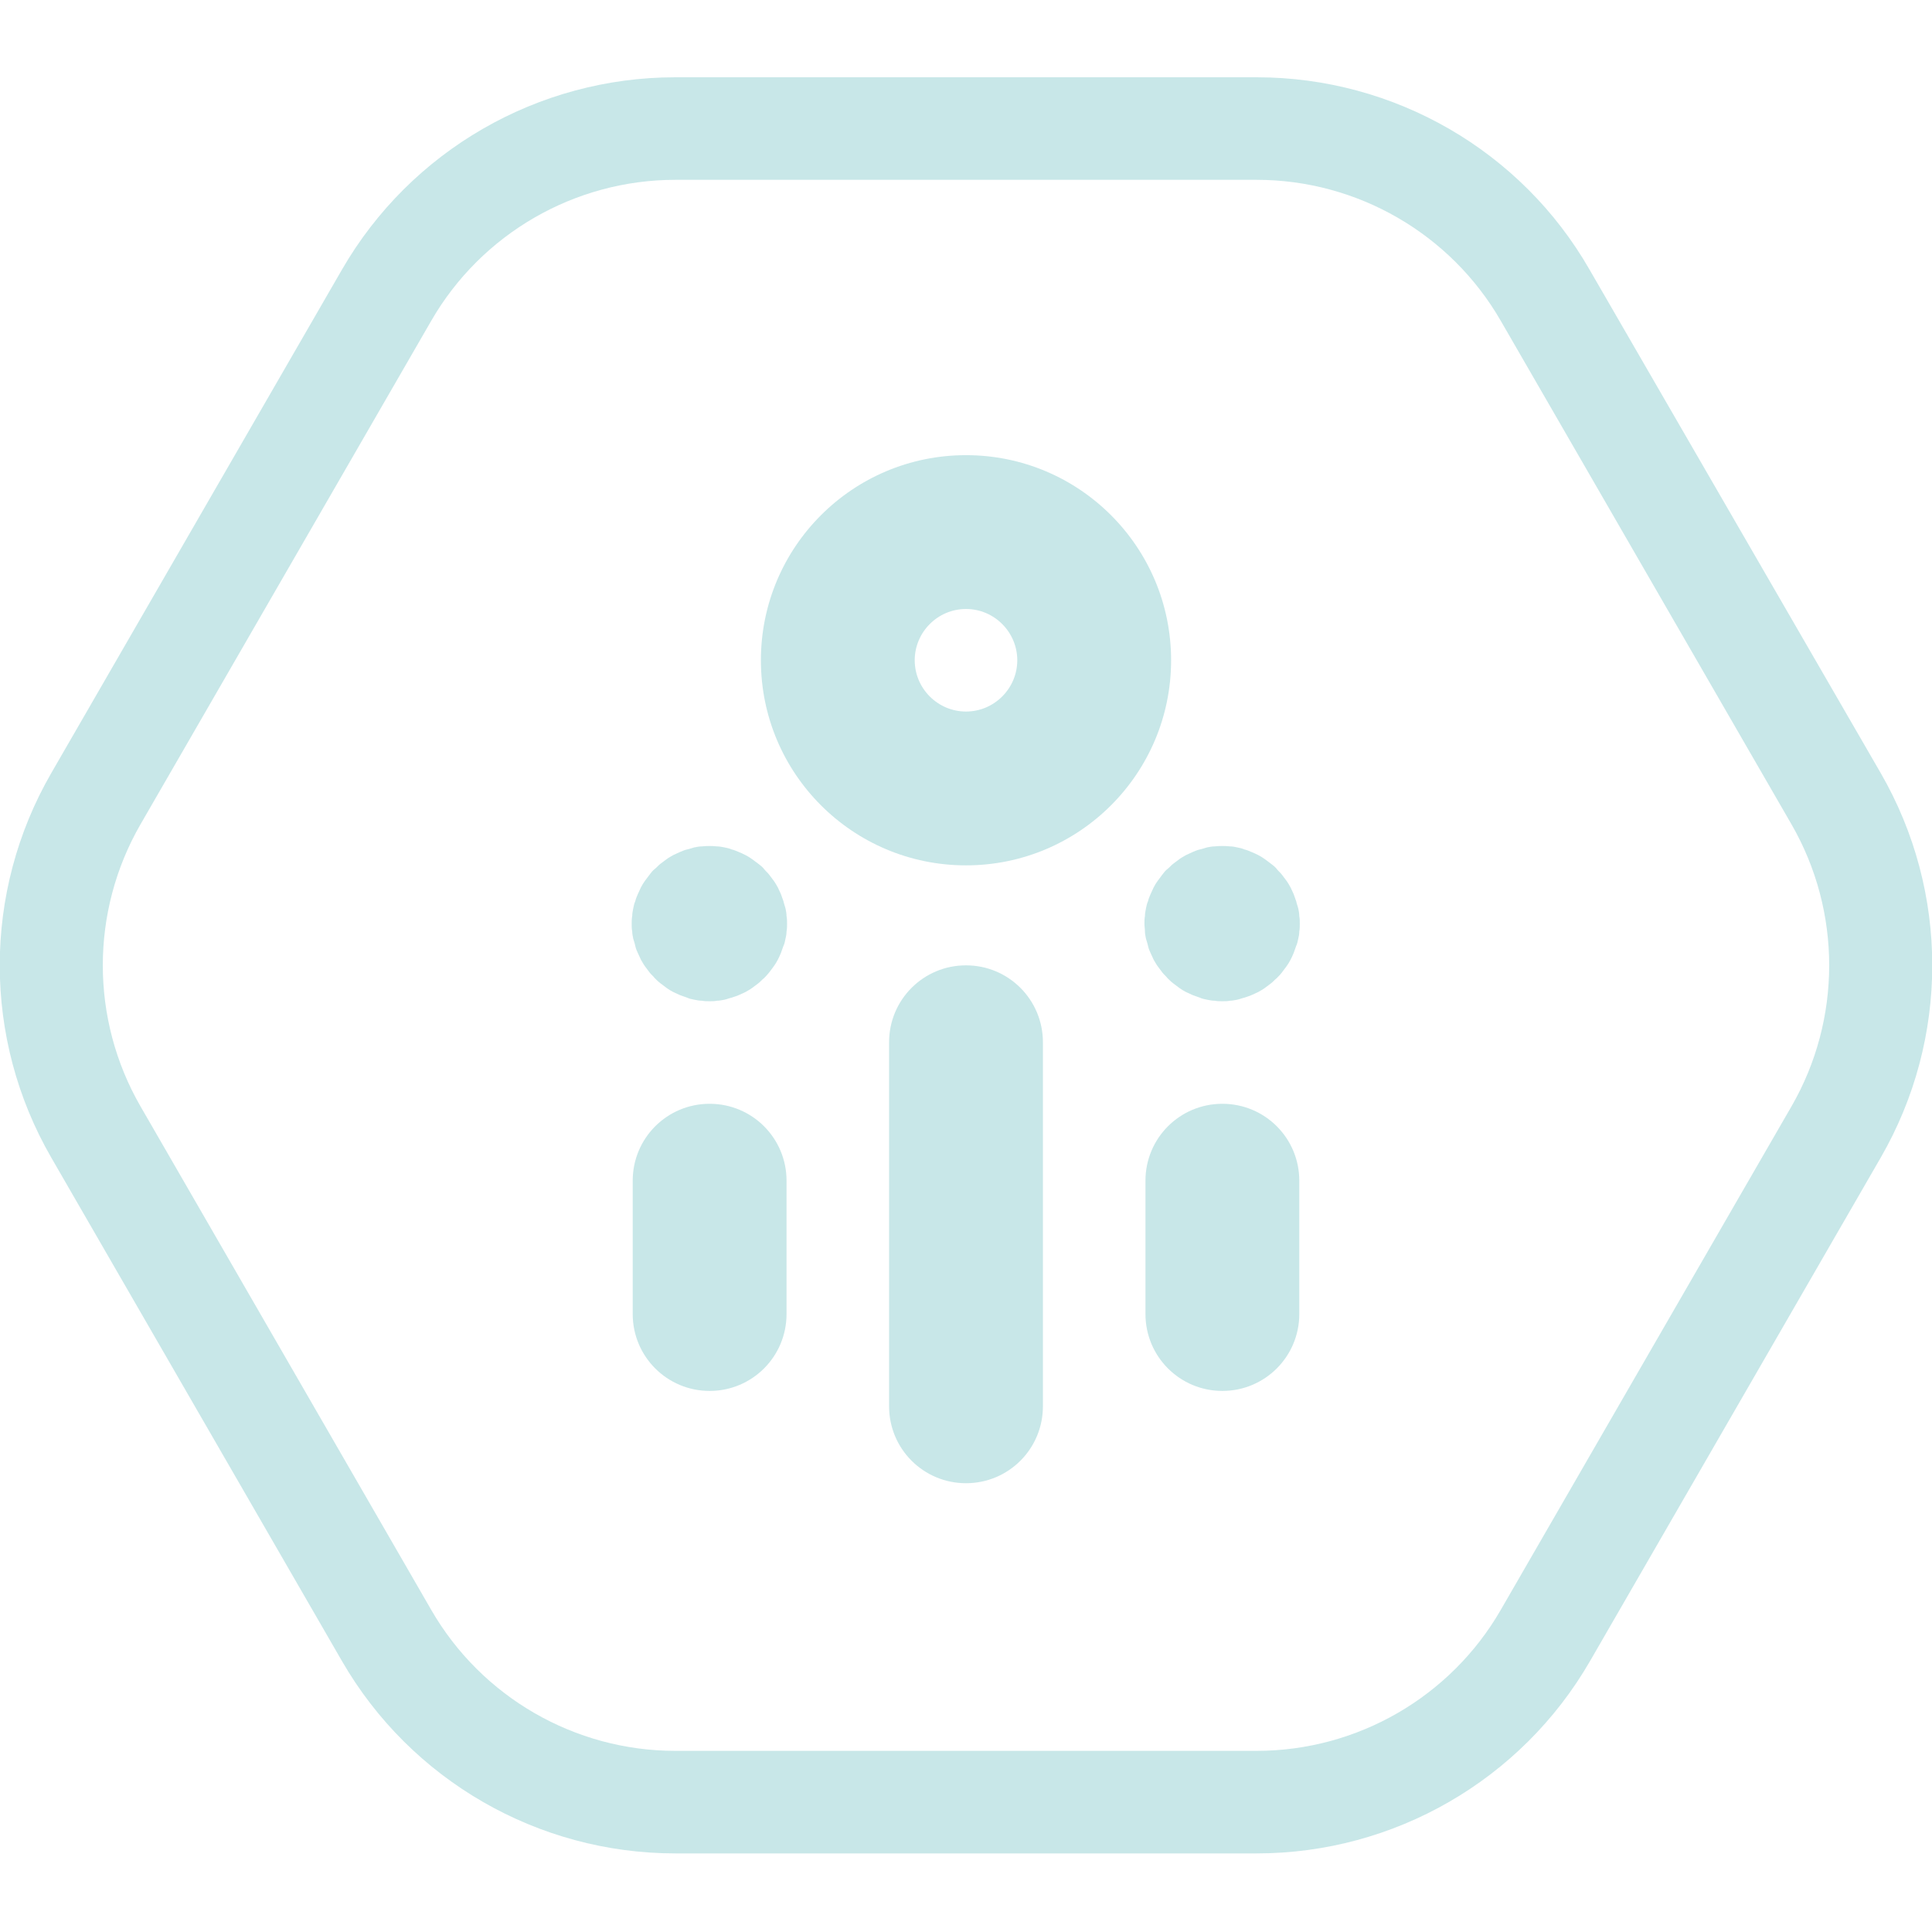
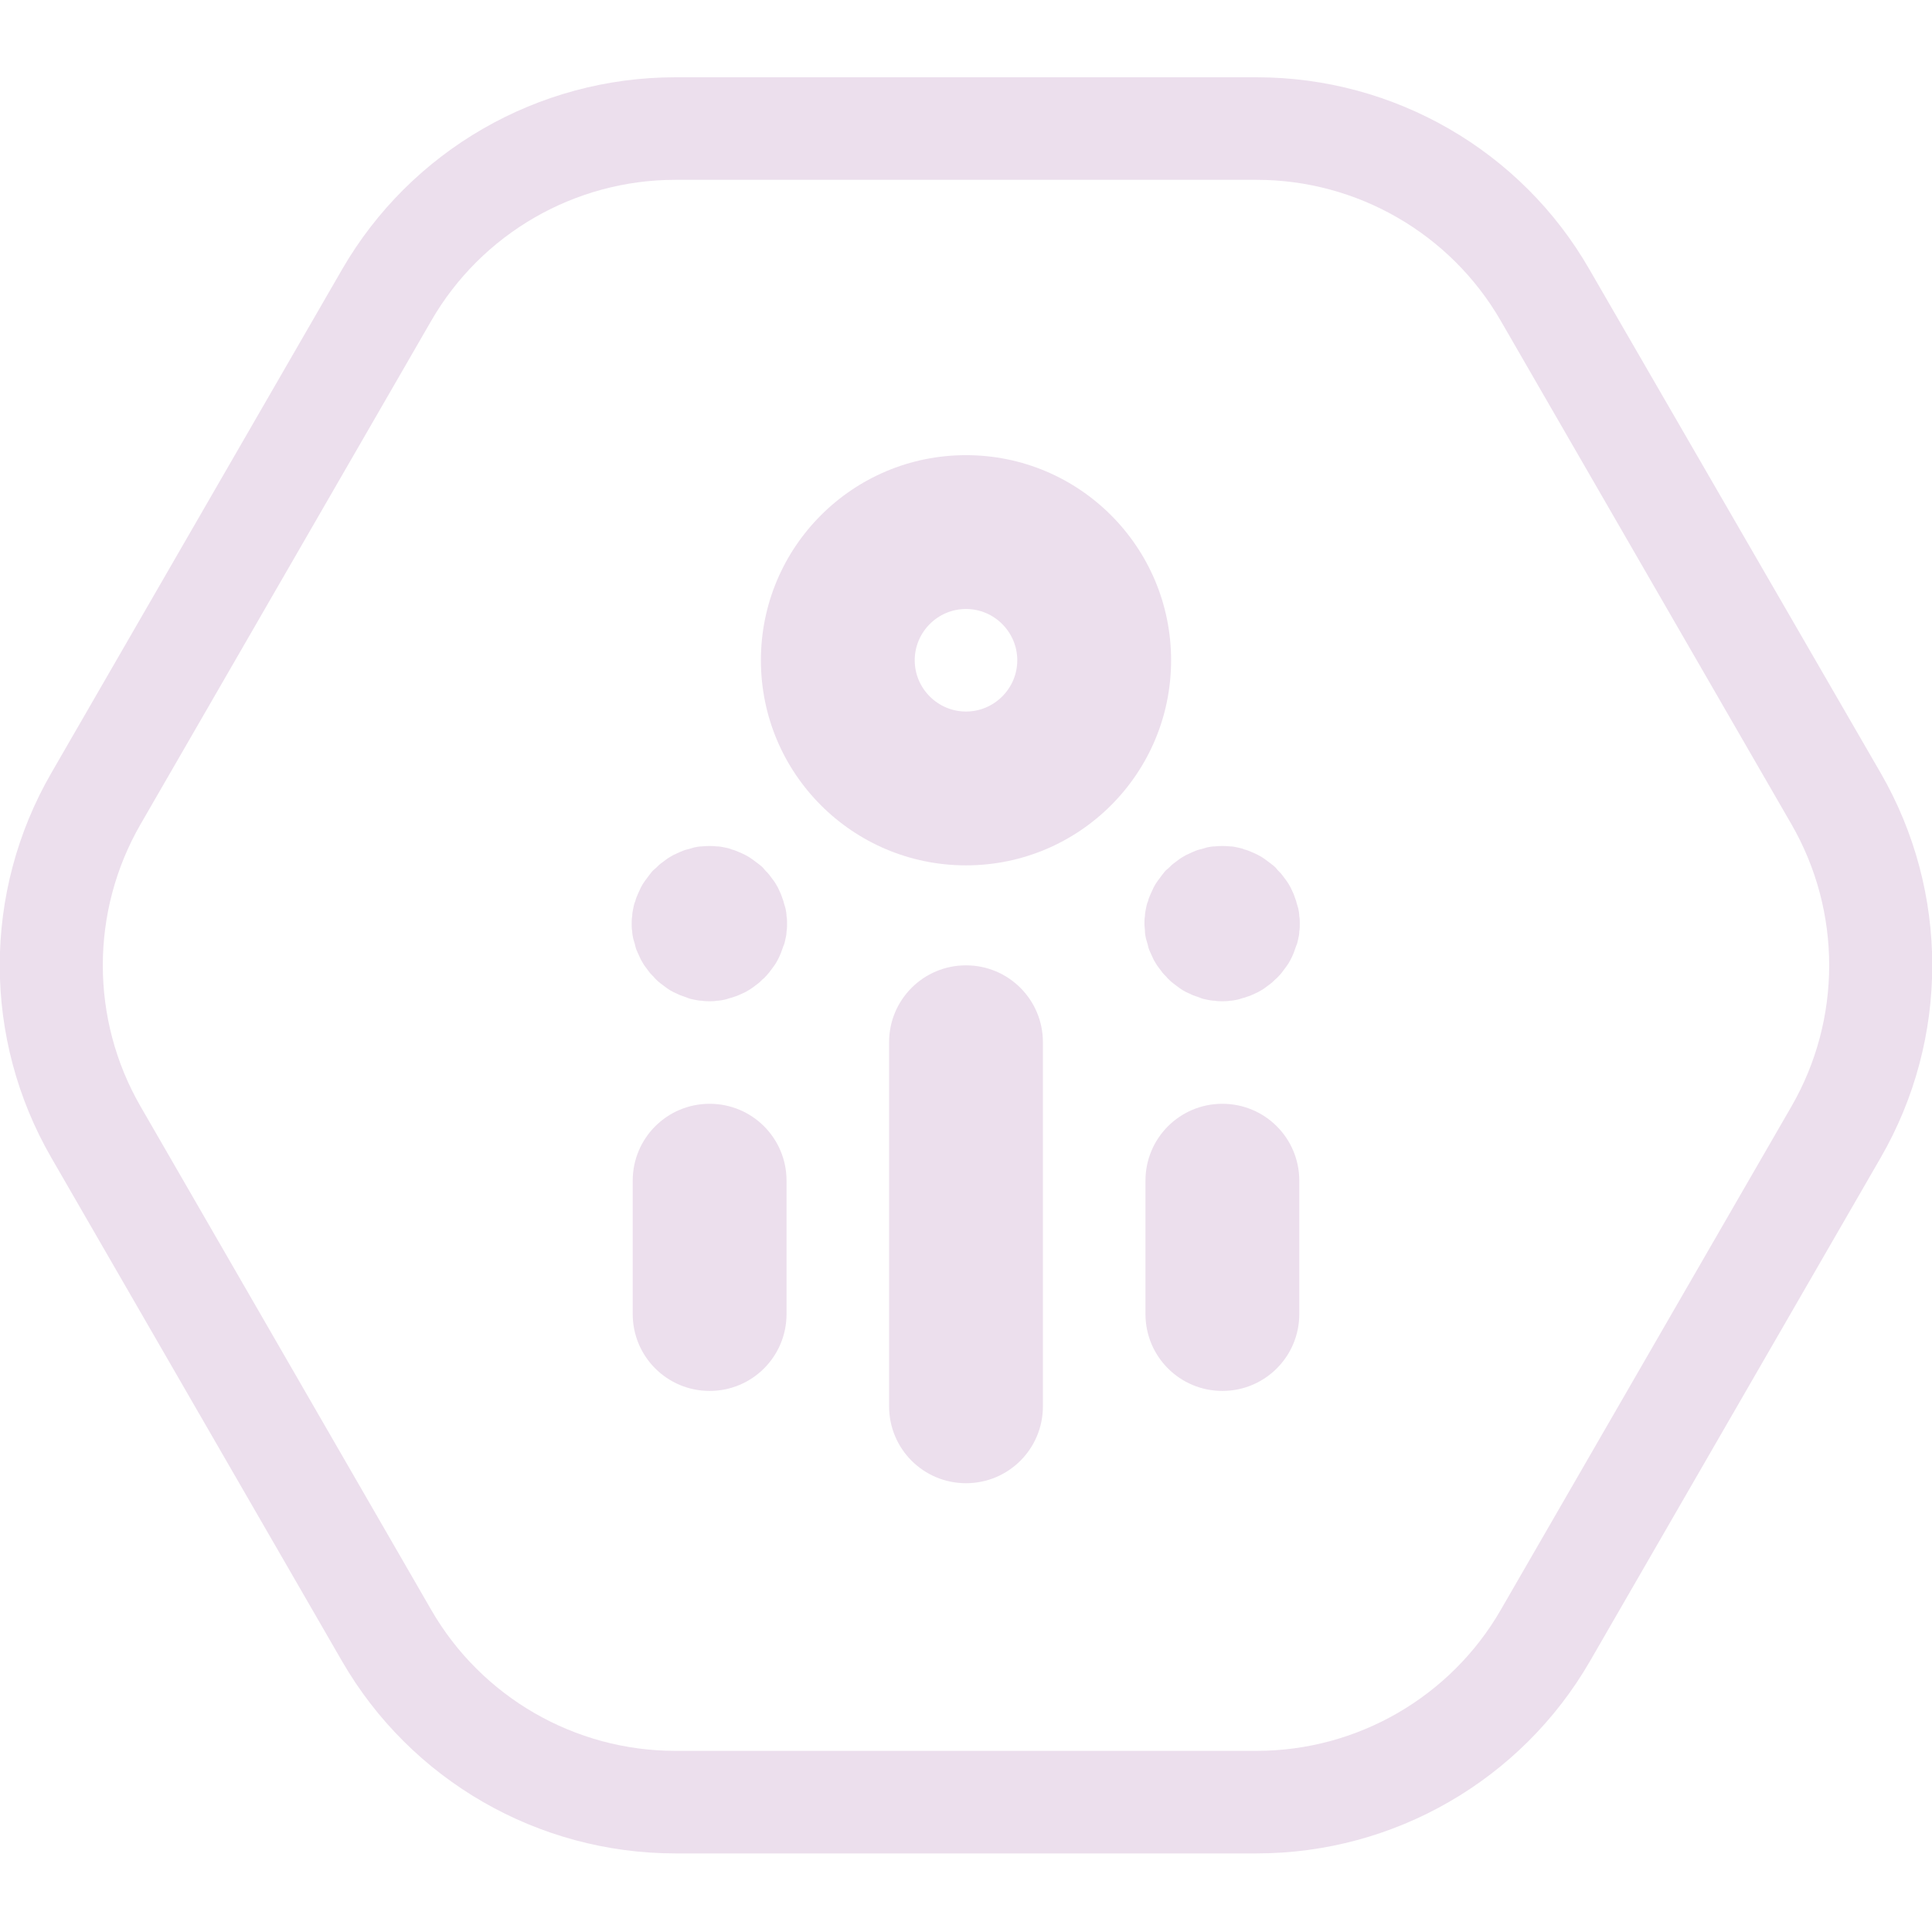
<svg xmlns="http://www.w3.org/2000/svg" width="100" height="100" viewBox="0 0 100 100" fill="none">
  <g clip-path="url(#clip0)">
-     <path d="M65.048 9.308C70.249 9.308 75.08 12.095 77.68 16.606L92.728 42.668C95.329 47.179 95.329 52.753 92.728 57.264L77.68 83.326C75.08 87.838 70.249 90.624 65.048 90.624H34.952C29.75 90.624 24.92 87.838 22.32 83.326L7.272 57.264C4.671 52.753 4.671 47.179 7.272 42.668L22.32 16.606C24.92 12.095 29.75 9.308 34.952 9.308H65.048ZM65.048 4H34.952C27.84 4 21.258 7.795 17.702 13.952L2.654 40.014C-0.902 46.171 -0.902 53.761 2.654 59.918L17.702 85.98C21.258 92.137 27.84 95.932 34.952 95.932H65.048C72.16 95.932 78.742 92.137 82.298 85.98L97.346 59.918C100.902 53.761 100.902 46.171 97.346 40.014L82.272 13.952C78.742 7.795 72.16 4 65.048 4Z" fill="#c8e7e8" />
-     <path d="M50 76.771C47.797 76.771 46.019 74.993 46.019 72.79V53.947C46.019 51.744 47.797 49.966 50 49.966C52.203 49.966 53.981 51.744 53.981 53.947V72.79C53.981 74.993 52.203 76.771 50 76.771Z" fill="#c8e7e8" />
-     <path d="M36.73 71.994C34.528 71.994 32.749 70.216 32.749 68.013V61.112C32.749 58.91 34.528 57.132 36.73 57.132C38.933 57.132 40.711 58.91 40.711 61.112V68.013C40.711 70.216 38.933 71.994 36.73 71.994Z" fill="#c8e7e8" />
-     <path d="M36.73 51.824C36.598 51.824 36.465 51.824 36.332 51.797C36.2 51.797 36.067 51.771 35.934 51.744C35.801 51.718 35.669 51.691 35.563 51.638C35.43 51.585 35.324 51.558 35.191 51.505C35.085 51.452 34.952 51.399 34.846 51.346C34.74 51.293 34.607 51.213 34.501 51.134C34.395 51.054 34.289 50.974 34.183 50.895C34.076 50.815 33.97 50.709 33.891 50.63C33.811 50.523 33.705 50.444 33.625 50.338C33.546 50.231 33.466 50.125 33.386 50.019C33.307 49.913 33.254 49.807 33.174 49.674C33.121 49.568 33.068 49.435 33.015 49.329C32.962 49.223 32.909 49.09 32.882 48.958C32.856 48.825 32.803 48.692 32.776 48.586C32.749 48.453 32.723 48.321 32.723 48.215C32.696 48.082 32.696 47.949 32.696 47.816C32.696 47.684 32.696 47.551 32.723 47.418C32.723 47.286 32.749 47.153 32.776 47.02C32.803 46.888 32.829 46.755 32.882 46.649C32.909 46.516 32.962 46.41 33.015 46.277C33.068 46.171 33.121 46.038 33.174 45.932C33.227 45.826 33.307 45.693 33.386 45.587C33.466 45.481 33.546 45.375 33.625 45.269C33.705 45.162 33.785 45.056 33.891 44.977C33.997 44.897 34.076 44.791 34.183 44.711C34.289 44.632 34.395 44.552 34.501 44.472C34.607 44.393 34.713 44.34 34.846 44.26C34.952 44.207 35.085 44.154 35.191 44.101C35.324 44.048 35.43 43.995 35.563 43.968C35.695 43.942 35.828 43.889 35.934 43.862C36.067 43.836 36.2 43.809 36.332 43.809C36.598 43.782 36.863 43.782 37.102 43.809C37.235 43.809 37.367 43.836 37.5 43.862C37.633 43.889 37.765 43.915 37.871 43.968C38.004 43.995 38.11 44.048 38.243 44.101C38.376 44.154 38.482 44.207 38.588 44.26C38.694 44.313 38.827 44.393 38.933 44.472C39.039 44.552 39.145 44.632 39.252 44.711C39.358 44.791 39.464 44.87 39.544 44.977C39.623 45.083 39.729 45.162 39.809 45.269C39.889 45.375 39.968 45.481 40.048 45.587C40.127 45.693 40.181 45.799 40.26 45.932C40.313 46.038 40.366 46.171 40.419 46.277C40.472 46.41 40.499 46.516 40.552 46.649C40.579 46.781 40.632 46.914 40.658 47.02C40.685 47.153 40.711 47.286 40.711 47.418C40.738 47.551 40.738 47.684 40.738 47.816C40.738 47.949 40.738 48.082 40.711 48.215C40.711 48.347 40.685 48.48 40.658 48.586C40.632 48.719 40.605 48.851 40.552 48.958C40.499 49.09 40.472 49.196 40.419 49.329C40.366 49.462 40.313 49.568 40.26 49.674C40.207 49.78 40.127 49.913 40.048 50.019C39.968 50.125 39.889 50.231 39.809 50.338C39.729 50.444 39.623 50.55 39.544 50.63C39.437 50.709 39.358 50.815 39.252 50.895C39.145 50.974 39.039 51.054 38.933 51.134C38.827 51.213 38.721 51.267 38.588 51.346C38.482 51.399 38.349 51.452 38.243 51.505C38.137 51.558 38.004 51.585 37.871 51.638C37.739 51.665 37.633 51.718 37.5 51.744C37.367 51.771 37.235 51.797 37.102 51.797C36.996 51.824 36.863 51.824 36.73 51.824Z" fill="#c8e7e8" />
-     <path d="M63.27 71.994C61.067 71.994 59.289 70.216 59.289 68.013V61.112C59.289 58.91 61.067 57.132 63.27 57.132C65.472 57.132 67.251 58.91 67.251 61.112V68.013C67.251 70.216 65.472 71.994 63.27 71.994Z" fill="#c8e7e8" />
-     <path d="M63.27 51.824C63.137 51.824 63.004 51.824 62.872 51.797C62.739 51.797 62.606 51.771 62.474 51.744C62.341 51.718 62.208 51.691 62.102 51.638C61.969 51.585 61.863 51.558 61.73 51.505C61.624 51.452 61.492 51.399 61.385 51.346C61.279 51.293 61.147 51.213 61.04 51.134C60.934 51.054 60.828 50.974 60.722 50.895C60.616 50.815 60.51 50.709 60.43 50.63C60.35 50.523 60.244 50.444 60.164 50.338C60.085 50.231 60.005 50.125 59.926 50.019C59.846 49.913 59.793 49.807 59.713 49.674C59.66 49.568 59.607 49.435 59.554 49.329C59.501 49.223 59.448 49.09 59.421 48.958C59.395 48.825 59.342 48.692 59.315 48.586C59.289 48.453 59.262 48.321 59.262 48.215C59.262 48.082 59.236 47.949 59.236 47.816C59.236 47.684 59.236 47.551 59.262 47.418C59.262 47.286 59.289 47.153 59.315 47.02C59.342 46.888 59.368 46.755 59.421 46.649C59.448 46.516 59.501 46.41 59.554 46.277C59.607 46.171 59.66 46.038 59.713 45.932C59.767 45.826 59.846 45.693 59.926 45.587C60.005 45.481 60.085 45.375 60.164 45.269C60.244 45.162 60.324 45.056 60.43 44.977C60.536 44.897 60.616 44.791 60.722 44.711C60.828 44.632 60.934 44.552 61.04 44.472C61.147 44.393 61.253 44.34 61.385 44.26C61.492 44.207 61.624 44.154 61.73 44.101C61.863 44.048 61.969 43.995 62.102 43.968C62.235 43.942 62.367 43.889 62.474 43.862C62.606 43.836 62.739 43.809 62.872 43.809C63.137 43.782 63.402 43.782 63.668 43.809C63.8 43.809 63.933 43.836 64.039 43.862C64.172 43.889 64.305 43.915 64.411 43.968C64.543 43.995 64.65 44.048 64.782 44.101C64.915 44.154 65.021 44.207 65.127 44.26C65.234 44.313 65.366 44.393 65.472 44.472C65.579 44.552 65.685 44.632 65.791 44.711C65.897 44.791 66.003 44.87 66.083 44.977C66.162 45.083 66.269 45.162 66.348 45.269C66.428 45.375 66.507 45.481 66.587 45.587C66.667 45.693 66.72 45.799 66.799 45.932C66.853 46.038 66.906 46.171 66.959 46.277C67.012 46.41 67.038 46.516 67.091 46.649C67.118 46.781 67.171 46.914 67.198 47.02C67.224 47.153 67.251 47.286 67.251 47.418C67.277 47.551 67.277 47.684 67.277 47.816C67.277 47.949 67.277 48.082 67.251 48.215C67.251 48.347 67.224 48.48 67.198 48.586C67.171 48.719 67.144 48.851 67.091 48.958C67.038 49.09 67.012 49.196 66.959 49.329C66.906 49.462 66.853 49.568 66.799 49.674C66.746 49.78 66.667 49.913 66.587 50.019C66.507 50.125 66.428 50.231 66.348 50.338C66.269 50.444 66.162 50.55 66.083 50.63C65.977 50.709 65.897 50.815 65.791 50.895C65.685 50.974 65.579 51.054 65.472 51.134C65.366 51.213 65.26 51.267 65.127 51.346C65.021 51.399 64.888 51.452 64.782 51.505C64.676 51.558 64.543 51.585 64.411 51.638C64.278 51.665 64.172 51.718 64.039 51.744C63.907 51.771 63.774 51.797 63.668 51.797C63.535 51.824 63.402 51.824 63.27 51.824Z" fill="#c8e7e8" />
-     <path d="M50 44.791C44.135 44.791 39.384 40.04 39.384 34.175C39.384 28.31 44.135 23.559 50 23.559C55.865 23.559 60.616 28.31 60.616 34.175C60.616 40.04 55.865 44.791 50 44.791ZM50 31.521C48.54 31.521 47.346 32.715 47.346 34.175C47.346 35.635 48.54 36.829 50 36.829C51.46 36.829 52.654 35.635 52.654 34.175C52.654 32.715 51.46 31.521 50 31.521Z" fill="#c8e7e8" />
+     <path d="M65.048 9.308C70.249 9.308 75.08 12.095 77.68 16.606L92.728 42.668C95.329 47.179 95.329 52.753 92.728 57.264L77.68 83.326C75.08 87.838 70.249 90.624 65.048 90.624H34.952C29.75 90.624 24.92 87.838 22.32 83.326L7.272 57.264C4.671 52.753 4.671 47.179 7.272 42.668L22.32 16.606C24.92 12.095 29.75 9.308 34.952 9.308H65.048ZM65.048 4H34.952C27.84 4 21.258 7.795 17.702 13.952L2.654 40.014C-0.902 46.171 -0.902 53.761 2.654 59.918L17.702 85.98C21.258 92.137 27.84 95.932 34.952 95.932H65.048C72.16 95.932 78.742 92.137 82.298 85.98L97.346 59.918C100.902 53.761 100.902 46.171 97.346 40.014L82.272 13.952C78.742 7.795 72.16 4 65.048 4Z" fill="#ecdfed" />
+     <path d="M50 76.771C47.797 76.771 46.019 74.993 46.019 72.79V53.947C46.019 51.744 47.797 49.966 50 49.966C52.203 49.966 53.981 51.744 53.981 53.947V72.79C53.981 74.993 52.203 76.771 50 76.771Z" fill="#ecdfed" />
+     <path d="M36.73 71.994C34.528 71.994 32.749 70.216 32.749 68.013V61.112C32.749 58.91 34.528 57.132 36.73 57.132C38.933 57.132 40.711 58.91 40.711 61.112V68.013C40.711 70.216 38.933 71.994 36.73 71.994Z" fill="#ecdfed" />
+     <path d="M36.73 51.824C36.598 51.824 36.465 51.824 36.332 51.797C36.2 51.797 36.067 51.771 35.934 51.744C35.801 51.718 35.669 51.691 35.563 51.638C35.43 51.585 35.324 51.558 35.191 51.505C35.085 51.452 34.952 51.399 34.846 51.346C34.74 51.293 34.607 51.213 34.501 51.134C34.395 51.054 34.289 50.974 34.183 50.895C34.076 50.815 33.97 50.709 33.891 50.63C33.811 50.523 33.705 50.444 33.625 50.338C33.546 50.231 33.466 50.125 33.386 50.019C33.307 49.913 33.254 49.807 33.174 49.674C33.121 49.568 33.068 49.435 33.015 49.329C32.962 49.223 32.909 49.09 32.882 48.958C32.856 48.825 32.803 48.692 32.776 48.586C32.749 48.453 32.723 48.321 32.723 48.215C32.696 48.082 32.696 47.949 32.696 47.816C32.696 47.684 32.696 47.551 32.723 47.418C32.723 47.286 32.749 47.153 32.776 47.02C32.803 46.888 32.829 46.755 32.882 46.649C32.909 46.516 32.962 46.41 33.015 46.277C33.068 46.171 33.121 46.038 33.174 45.932C33.227 45.826 33.307 45.693 33.386 45.587C33.466 45.481 33.546 45.375 33.625 45.269C33.705 45.162 33.785 45.056 33.891 44.977C33.997 44.897 34.076 44.791 34.183 44.711C34.289 44.632 34.395 44.552 34.501 44.472C34.607 44.393 34.713 44.34 34.846 44.26C34.952 44.207 35.085 44.154 35.191 44.101C35.324 44.048 35.43 43.995 35.563 43.968C35.695 43.942 35.828 43.889 35.934 43.862C36.067 43.836 36.2 43.809 36.332 43.809C36.598 43.782 36.863 43.782 37.102 43.809C37.235 43.809 37.367 43.836 37.5 43.862C37.633 43.889 37.765 43.915 37.871 43.968C38.004 43.995 38.11 44.048 38.243 44.101C38.376 44.154 38.482 44.207 38.588 44.26C38.694 44.313 38.827 44.393 38.933 44.472C39.039 44.552 39.145 44.632 39.252 44.711C39.358 44.791 39.464 44.87 39.544 44.977C39.623 45.083 39.729 45.162 39.809 45.269C39.889 45.375 39.968 45.481 40.048 45.587C40.127 45.693 40.181 45.799 40.26 45.932C40.313 46.038 40.366 46.171 40.419 46.277C40.472 46.41 40.499 46.516 40.552 46.649C40.579 46.781 40.632 46.914 40.658 47.02C40.685 47.153 40.711 47.286 40.711 47.418C40.738 47.551 40.738 47.684 40.738 47.816C40.738 47.949 40.738 48.082 40.711 48.215C40.711 48.347 40.685 48.48 40.658 48.586C40.632 48.719 40.605 48.851 40.552 48.958C40.499 49.09 40.472 49.196 40.419 49.329C40.366 49.462 40.313 49.568 40.26 49.674C40.207 49.78 40.127 49.913 40.048 50.019C39.968 50.125 39.889 50.231 39.809 50.338C39.729 50.444 39.623 50.55 39.544 50.63C39.437 50.709 39.358 50.815 39.252 50.895C39.145 50.974 39.039 51.054 38.933 51.134C38.827 51.213 38.721 51.267 38.588 51.346C38.482 51.399 38.349 51.452 38.243 51.505C38.137 51.558 38.004 51.585 37.871 51.638C37.739 51.665 37.633 51.718 37.5 51.744C37.367 51.771 37.235 51.797 37.102 51.797C36.996 51.824 36.863 51.824 36.73 51.824Z" fill="#ecdfed" />
+     <path d="M63.27 71.994C61.067 71.994 59.289 70.216 59.289 68.013V61.112C59.289 58.91 61.067 57.132 63.27 57.132C65.472 57.132 67.251 58.91 67.251 61.112V68.013C67.251 70.216 65.472 71.994 63.27 71.994Z" fill="#ecdfed" />
+     <path d="M63.27 51.824C63.137 51.824 63.004 51.824 62.872 51.797C62.739 51.797 62.606 51.771 62.474 51.744C62.341 51.718 62.208 51.691 62.102 51.638C61.969 51.585 61.863 51.558 61.73 51.505C61.624 51.452 61.492 51.399 61.385 51.346C61.279 51.293 61.147 51.213 61.04 51.134C60.934 51.054 60.828 50.974 60.722 50.895C60.616 50.815 60.51 50.709 60.43 50.63C60.35 50.523 60.244 50.444 60.164 50.338C60.085 50.231 60.005 50.125 59.926 50.019C59.846 49.913 59.793 49.807 59.713 49.674C59.66 49.568 59.607 49.435 59.554 49.329C59.501 49.223 59.448 49.09 59.421 48.958C59.395 48.825 59.342 48.692 59.315 48.586C59.289 48.453 59.262 48.321 59.262 48.215C59.262 48.082 59.236 47.949 59.236 47.816C59.236 47.684 59.236 47.551 59.262 47.418C59.262 47.286 59.289 47.153 59.315 47.02C59.342 46.888 59.368 46.755 59.421 46.649C59.448 46.516 59.501 46.41 59.554 46.277C59.607 46.171 59.66 46.038 59.713 45.932C59.767 45.826 59.846 45.693 59.926 45.587C60.005 45.481 60.085 45.375 60.164 45.269C60.244 45.162 60.324 45.056 60.43 44.977C60.536 44.897 60.616 44.791 60.722 44.711C60.828 44.632 60.934 44.552 61.04 44.472C61.147 44.393 61.253 44.34 61.385 44.26C61.492 44.207 61.624 44.154 61.73 44.101C61.863 44.048 61.969 43.995 62.102 43.968C62.235 43.942 62.367 43.889 62.474 43.862C62.606 43.836 62.739 43.809 62.872 43.809C63.137 43.782 63.402 43.782 63.668 43.809C63.8 43.809 63.933 43.836 64.039 43.862C64.172 43.889 64.305 43.915 64.411 43.968C64.543 43.995 64.65 44.048 64.782 44.101C64.915 44.154 65.021 44.207 65.127 44.26C65.234 44.313 65.366 44.393 65.472 44.472C65.579 44.552 65.685 44.632 65.791 44.711C65.897 44.791 66.003 44.87 66.083 44.977C66.162 45.083 66.269 45.162 66.348 45.269C66.428 45.375 66.507 45.481 66.587 45.587C66.667 45.693 66.72 45.799 66.799 45.932C66.853 46.038 66.906 46.171 66.959 46.277C67.012 46.41 67.038 46.516 67.091 46.649C67.118 46.781 67.171 46.914 67.198 47.02C67.224 47.153 67.251 47.286 67.251 47.418C67.277 47.551 67.277 47.684 67.277 47.816C67.277 47.949 67.277 48.082 67.251 48.215C67.251 48.347 67.224 48.48 67.198 48.586C67.171 48.719 67.144 48.851 67.091 48.958C67.038 49.09 67.012 49.196 66.959 49.329C66.906 49.462 66.853 49.568 66.799 49.674C66.746 49.78 66.667 49.913 66.587 50.019C66.507 50.125 66.428 50.231 66.348 50.338C66.269 50.444 66.162 50.55 66.083 50.63C65.977 50.709 65.897 50.815 65.791 50.895C65.685 50.974 65.579 51.054 65.472 51.134C65.366 51.213 65.26 51.267 65.127 51.346C65.021 51.399 64.888 51.452 64.782 51.505C64.676 51.558 64.543 51.585 64.411 51.638C64.278 51.665 64.172 51.718 64.039 51.744C63.907 51.771 63.774 51.797 63.668 51.797C63.535 51.824 63.402 51.824 63.27 51.824Z" fill="#ecdfed" />
+     <path d="M50 44.791C44.135 44.791 39.384 40.04 39.384 34.175C39.384 28.31 44.135 23.559 50 23.559C55.865 23.559 60.616 28.31 60.616 34.175C60.616 40.04 55.865 44.791 50 44.791ZM50 31.521C48.54 31.521 47.346 32.715 47.346 34.175C47.346 35.635 48.54 36.829 50 36.829C51.46 36.829 52.654 35.635 52.654 34.175C52.654 32.715 51.46 31.521 50 31.521Z" fill="#ecdfed" />
  </g>
  <defs>
    <clipPath id="clip0">
-       <rect width="100" height="91.932" fill="#c8e7e8" transform="translate(0 4)" />
+       <rect width="100" height="91.932" fill="#ecdfed" transform="translate(0 4)" />
    </clipPath>
  </defs>
</svg>
